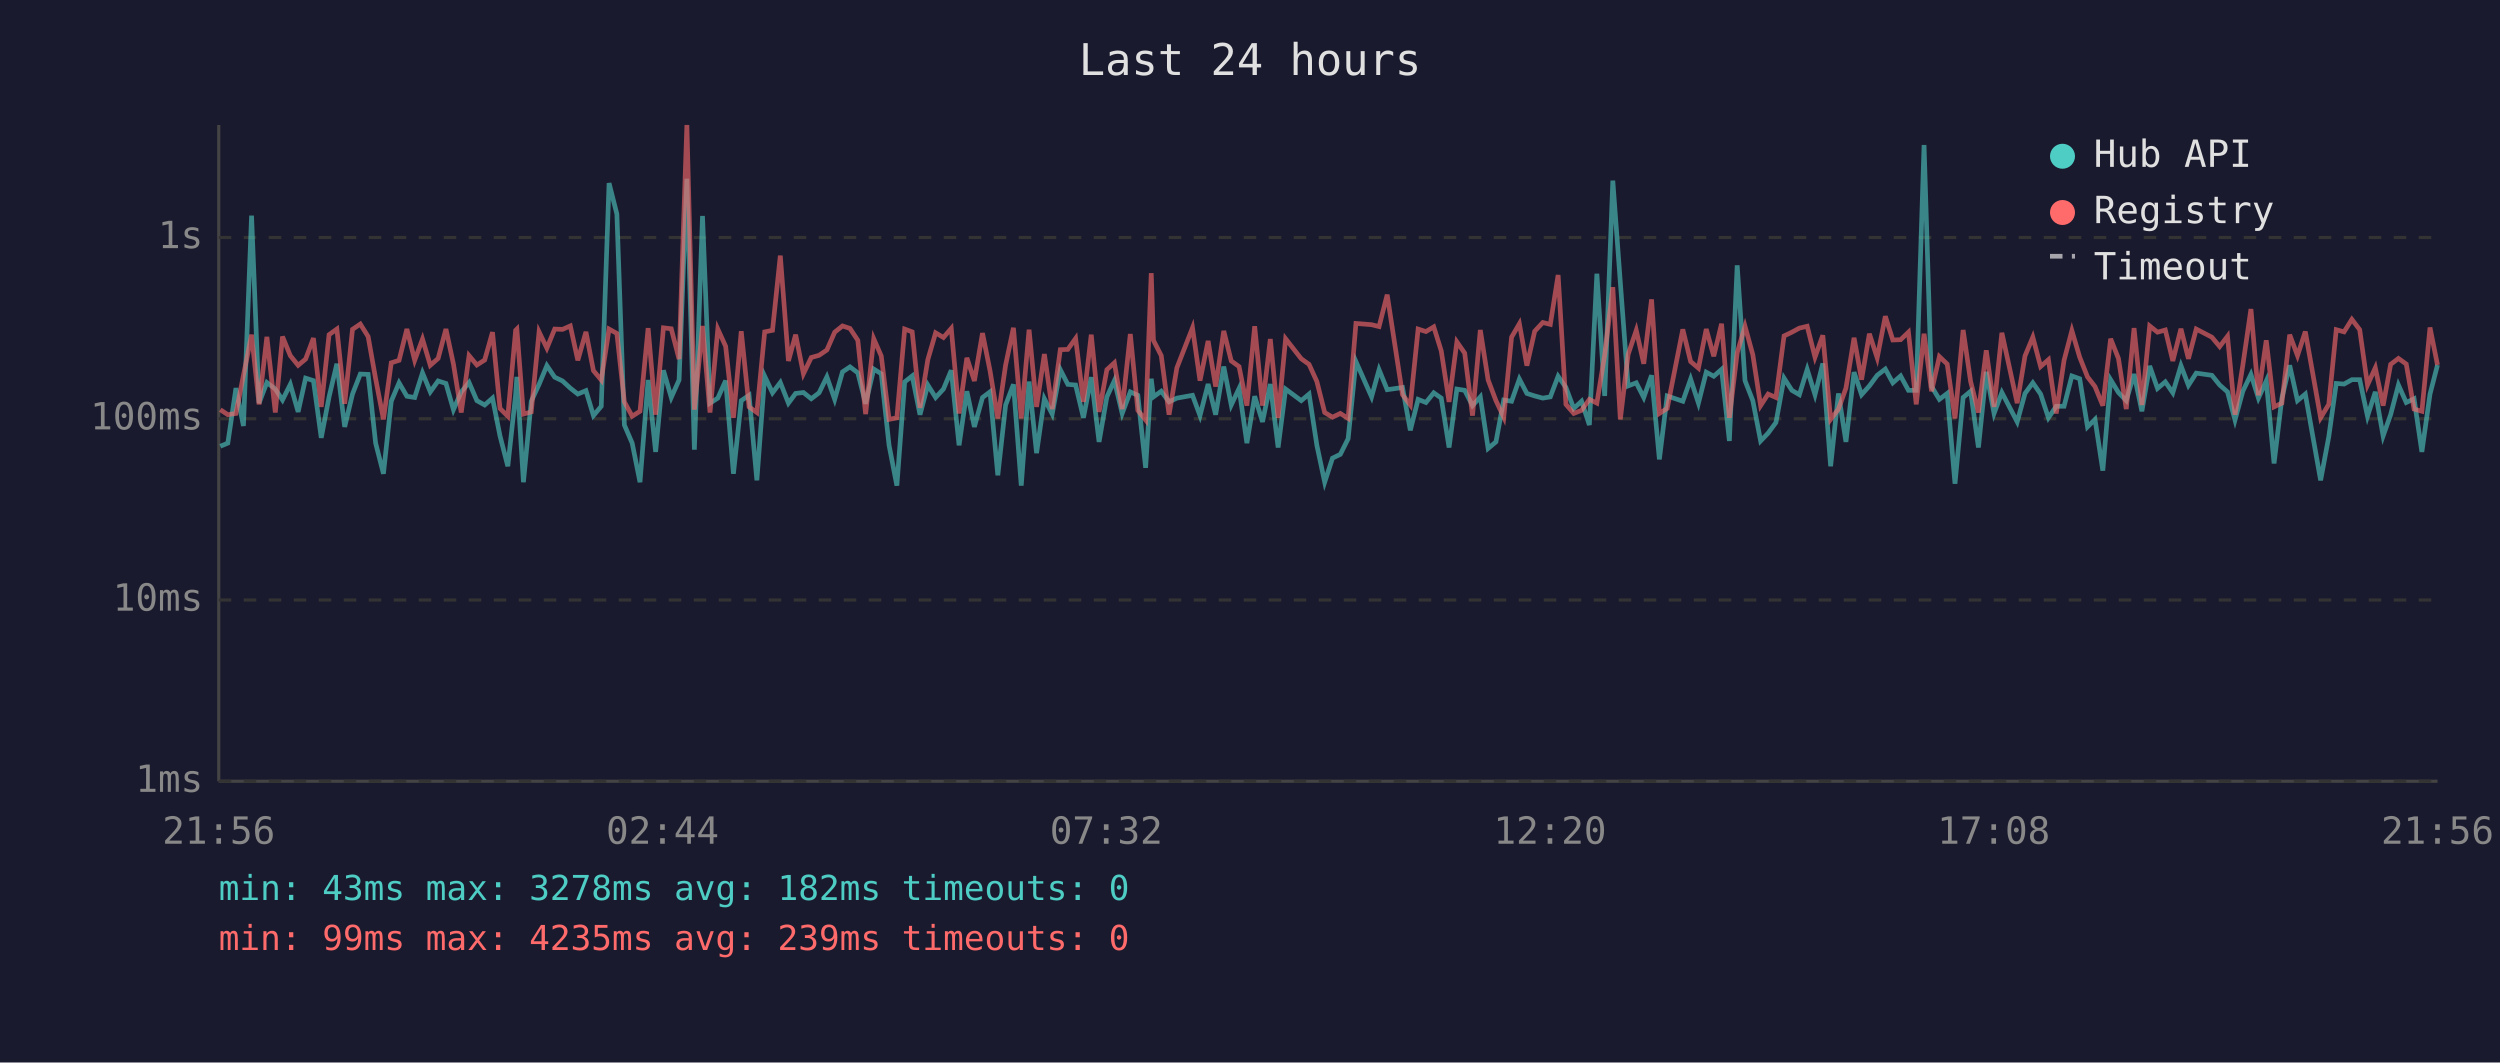
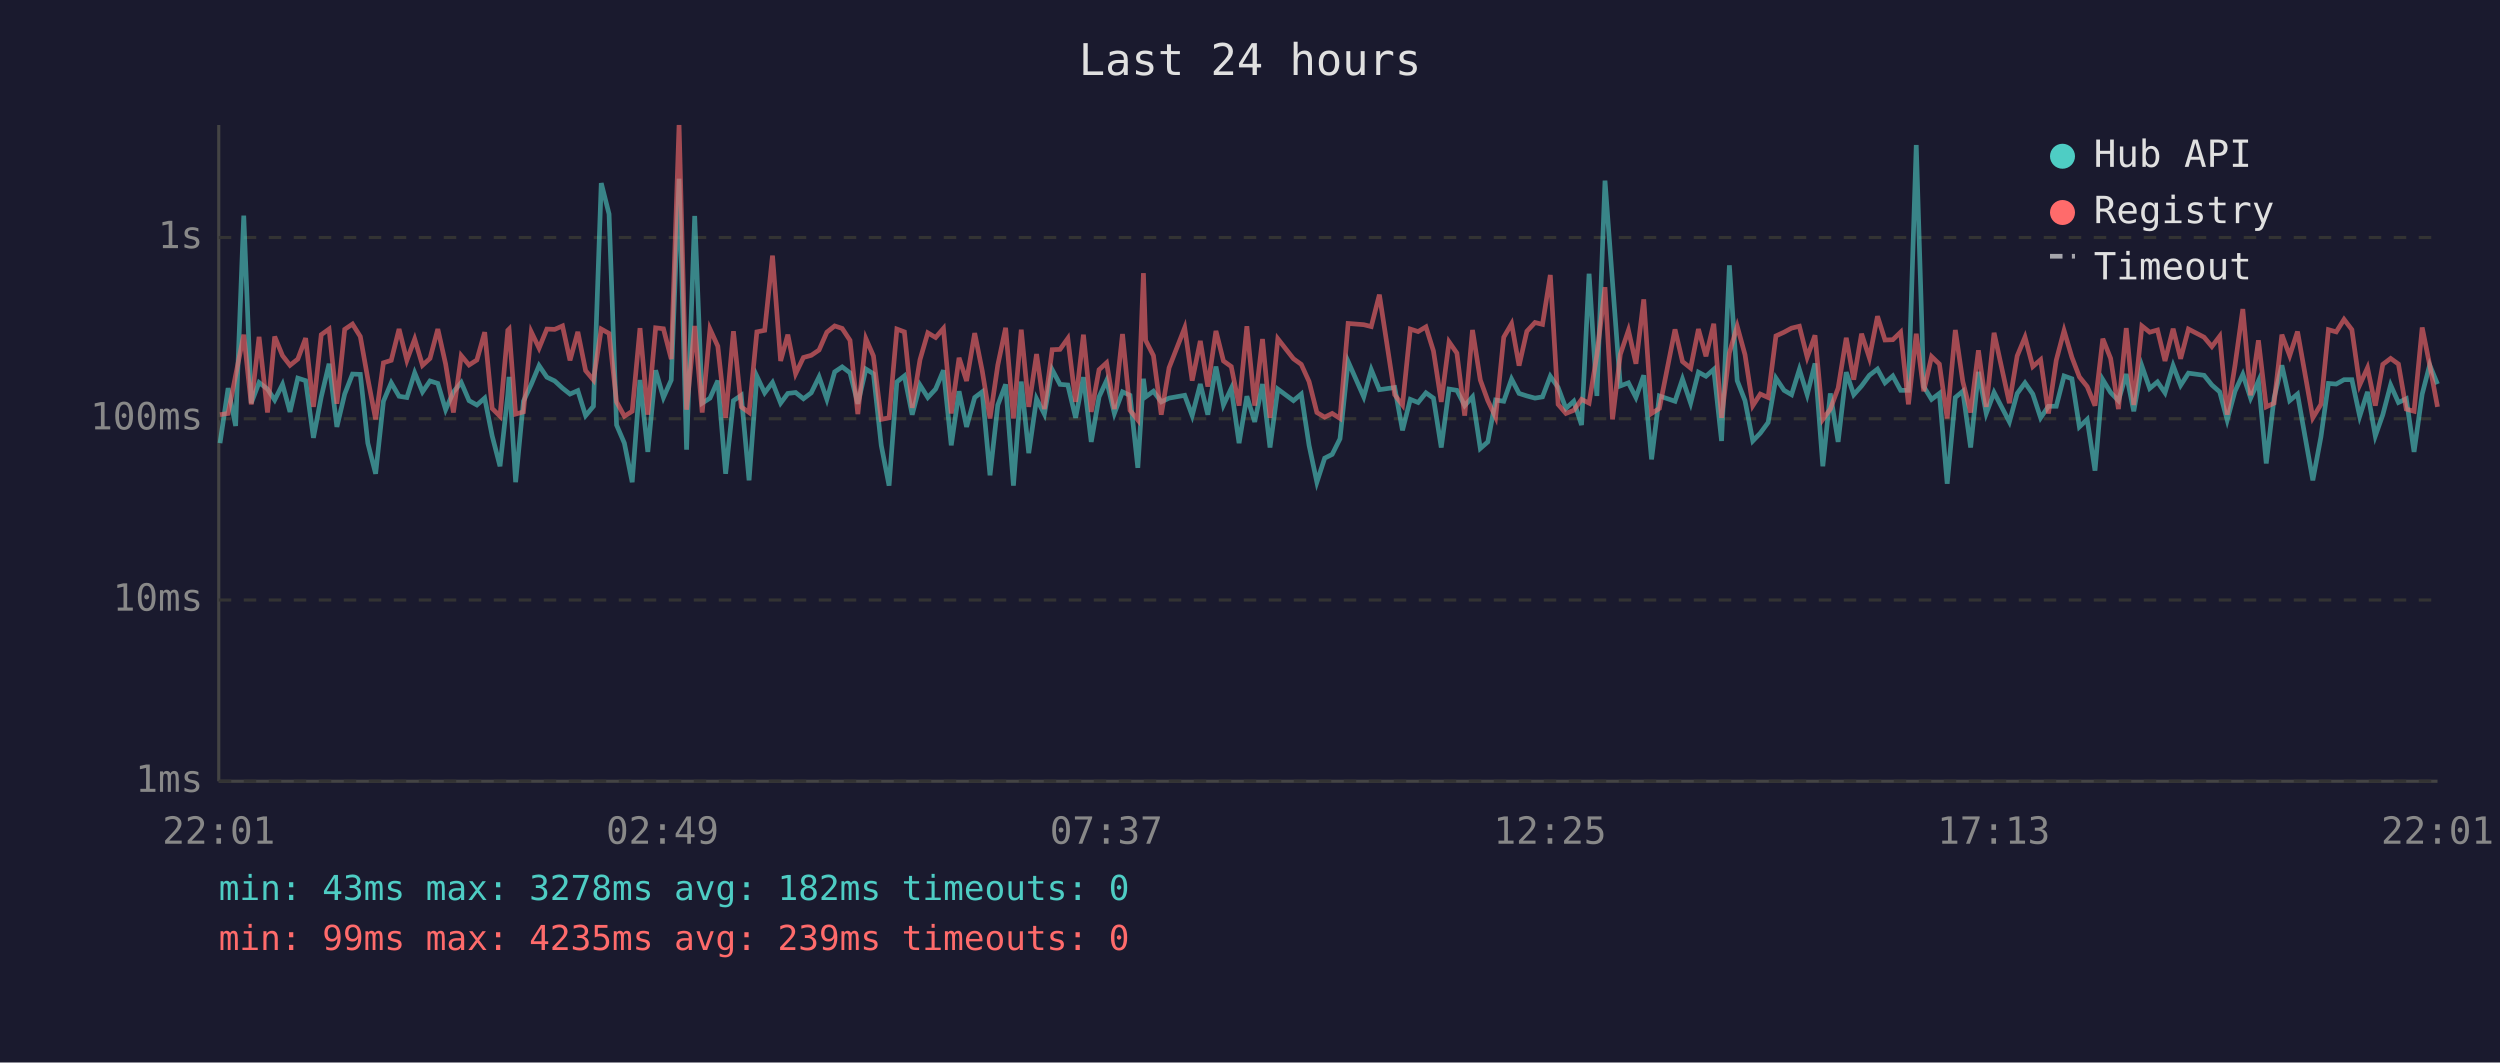
<svg xmlns="http://www.w3.org/2000/svg" viewBox="0 0 800 340" font-family="monospace" font-size="12">
  <rect width="800" height="340" fill="#1a1a2e" />
  <text x="400" y="24" fill="#e0e0e0" font-size="14" text-anchor="middle">Last 24 hours</text>
  <line x1="70" y1="40" x2="70" y2="250" stroke="#444" stroke-width="1" />
  <line x1="70" y1="250" x2="780" y2="250" stroke="#444" stroke-width="1" />
  <line x1="70" y1="250" x2="780" y2="250" stroke="#333" stroke-width="1" stroke-dasharray="4" />
  <text x="65" y="250" fill="#888" text-anchor="end" dominant-baseline="middle">1ms</text>
  <line x1="70" y1="192" x2="780" y2="192" stroke="#333" stroke-width="1" stroke-dasharray="4" />
  <text x="65" y="192" fill="#888" text-anchor="end" dominant-baseline="middle">10ms</text>
  <line x1="70" y1="134" x2="780" y2="134" stroke="#333" stroke-width="1" stroke-dasharray="4" />
  <text x="65" y="134" fill="#888" text-anchor="end" dominant-baseline="middle">100ms</text>
  <line x1="70" y1="76" x2="780" y2="76" stroke="#333" stroke-width="1" stroke-dasharray="4" />
  <text x="65" y="76" fill="#888" text-anchor="end" dominant-baseline="middle">1s</text>
-   <text x="70" y="270" fill="#888" text-anchor="middle">21:56</text>
-   <text x="212" y="270" fill="#888" text-anchor="middle">02:44</text>
-   <text x="354" y="270" fill="#888" text-anchor="middle">07:32</text>
-   <text x="496" y="270" fill="#888" text-anchor="middle">12:20</text>
-   <text x="638" y="270" fill="#888" text-anchor="middle">17:08</text>
-   <text x="780" y="270" fill="#888" text-anchor="middle">21:56</text>
-   <polyline points="70.5,142.8 72.9,141.8 75.5,124.2 77.9,136.3 80.5,69.0 82.9,129.0 85.4,122.4 88.1,124.5 90.4,128.0 92.9,123.0 95.4,131.8 97.8,121.0 100.3,121.8 102.8,140.1 105.3,127.0 107.8,116.4 110.3,136.6 112.8,126.1 115.3,119.7 117.8,119.8 120.2,141.8 122.7,151.6 125.2,128.4 127.7,122.5 130.2,126.8 132.7,127.2 135.2,119.3 137.7,125.4 140.2,121.9 142.7,122.7 145.1,131.1 147.6,125.4 150.1,122.4 152.6,128.2 155.1,129.6 157.6,127.4 160.0,139.5 162.5,149.2 165.0,126.3 165.4,120.6 167.5,154.3 170.0,128.4 172.5,123.0 175.0,117.0 177.5,120.7 180.0,121.9 182.5,124.2 184.9,126.1 187.5,125.0 189.9,133.0 192.4,130.0 194.9,58.6 197.4,68.5 199.8,136.0 202.3,141.8 204.8,154.3 207.4,121.6 209.8,144.6 212.3,118.5 214.8,127.2 217.3,121.6 219.8,57.2 222.2,143.9 224.8,69.1 227.2,129.0 229.7,127.4 232.2,121.8 234.7,151.6 237.2,128.2 239.7,126.5 242.2,153.7 244.7,120.4 247.2,125.7 249.7,122.4 252.3,129.0 254.6,125.9 257.1,125.6 259.6,127.6 262.1,125.7 264.6,120.6 267.1,127.8 269.6,119.0 272.0,117.4 274.5,119.3 277.0,129.2 279.6,118.1 282.0,119.6 284.5,142.5 287.0,155.4 289.5,122.2 291.9,120.3 294.4,132.7 296.9,123.2 299.4,127.2 301.9,124.5 304.4,118.5 306.9,142.5 309.4,125.2 311.8,136.6 314.4,127.2 316.8,125.4 319.3,152.1 321.8,129.6 324.3,123.0 326.8,155.4 329.3,122.1 331.7,145.0 334.2,127.6 336.7,132.5 339.3,118.3 341.7,123.0 344.2,123.2 346.7,133.7 349.2,120.7 351.7,141.4 354.2,127.0 356.6,121.8 359.1,132.3 361.7,125.4 364.1,126.5 366.6,149.7 368.4,121.2 369.1,127.0 371.6,125.2 374.1,128.6 376.6,127.4 381.6,126.5 384.0,133.0 386.6,122.9 389.0,132.7 391.6,117.3 394.0,129.6 396.5,124.3 399.0,141.8 401.5,126.8 404.0,135.0 406.5,122.9 409.0,143.2 411.4,124.5 416.4,128.2 418.9,126.1 421.4,142.5 423.9,154.3 426.4,146.6 428.9,145.4 431.4,140.4 433.9,115.7 438.9,127.0 441.3,118.3 443.9,124.7 448.8,124.0 451.3,137.7 453.8,127.8 456.3,128.8 458.8,125.7 461.2,127.4 463.7,143.2 466.2,124.5 468.7,124.9 471.2,129.8 473.7,127.0 476.2,143.5 478.7,141.4 481.2,128.0 483.7,128.4 486.2,121.3 488.6,125.9 491.1,126.7 493.7,127.4 496.1,127.0 498.6,120.4 501.1,124.0 503.6,130.7 506.1,128.4 508.6,136.0 511.0,87.6 513.5,126.7 516.1,57.8 518.5,90.3 521.0,123.5 523.6,122.5 526.0,127.2 528.5,120.1 531.0,147.0 533.5,126.7 538.5,128.4 541.0,121.3 543.5,129.0 546.0,119.1 548.4,120.4 550.9,118.2 553.4,141.1 555.9,84.9 558.4,121.8 560.9,128.2 563.4,141.1 565.8,138.6 568.3,135.2 570.9,121.0 573.4,124.9 575.8,126.3 578.3,118.2 580.8,126.3 583.3,116.3 585.8,149.2 588.3,125.9 590.7,141.4 593.3,119.1 595.7,126.3 598.2,123.5 600.7,120.1 603.3,118.1 605.7,122.5 608.2,120.3 610.7,124.9 613.2,124.9 615.7,46.4 618.1,123.7 620.6,127.8 623.1,125.9 625.6,154.8 628.2,127.2 630.6,125.2 633.1,143.2 635.6,119.0 638.1,132.3 640.6,125.6 645.5,135.0 648.0,125.9 650.5,122.5 653.0,126.1 655.5,133.7 658.0,130.0 660.5,130.0 663.0,120.3 665.5,121.2 668.0,136.6 670.4,134.2 672.9,150.6 675.4,121.5 677.9,125.6 680.4,128.2 682.9,119.7 685.4,131.6 687.9,117.1 690.4,124.3 692.9,122.2 695.3,125.7 697.9,117.0 700.3,123.3 702.8,119.4 707.8,120.1 710.3,123.2 712.8,125.4 715.2,134.4 717.7,125.2 720.3,119.8 722.7,127.4 725.2,121.9 727.7,148.3 730.2,127.4 732.7,116.9 735.2,128.2 737.7,126.1 742.6,153.7 745.2,139.8 747.6,122.7 750.1,122.9 752.6,121.5 755.1,121.5 757.6,133.2 760.1,125.4 762.6,139.5 765.0,132.7 767.5,123.2 770.0,128.8 772.5,127.6 775.0,144.6 777.6,126.1 780.0,116.8" fill="none" stroke="#4ecdc4" stroke-width="1.5" opacity="0.6" />
-   <polyline points="70.5,131.1 72.9,132.7 75.5,132.3 77.9,120.1 80.5,107.1 82.9,129.4 85.4,107.8 88.1,132.0 90.4,107.7 92.9,113.8 95.4,116.9 97.8,114.9 100.3,108.2 102.8,130.2 105.3,107.1 107.8,105.3 110.3,129.2 112.8,105.4 115.3,103.7 117.8,107.7 120.2,121.2 122.7,134.2 125.2,116.1 127.7,115.3 130.2,105.3 132.7,115.3 135.2,108.5 137.7,116.9 140.2,114.7 142.7,105.3 145.1,116.5 147.6,132.0 150.1,113.8 152.6,116.8 155.1,115.2 157.6,106.3 160.0,130.7 162.5,133.2 165.0,105.7 165.4,105.3 167.5,132.5 170.0,131.8 172.5,106.2 175.0,111.4 177.5,105.3 180.0,105.4 182.5,104.3 184.9,115.3 187.5,106.2 189.9,118.6 192.4,121.6 194.9,105.3 197.4,106.7 199.8,128.6 202.3,133.2 204.8,131.6 207.4,105.0 209.8,132.7 212.3,104.9 214.8,105.2 217.3,114.9 219.8,40.0 222.2,131.1 224.8,104.3 227.2,132.0 229.7,105.3 232.2,110.8 234.7,133.7 237.2,106.0 239.7,130.2 242.2,132.0 244.7,106.2 247.2,105.7 249.7,81.8 252.3,115.5 254.6,107.1 257.1,119.6 259.6,114.4 262.1,113.7 264.6,112.0 267.1,106.3 269.6,104.3 272.0,105.1 274.5,108.9 277.0,132.5 279.6,108.4 282.0,113.9 284.5,134.2 287.0,133.7 289.5,105.3 291.9,106.2 294.4,130.5 296.9,115.1 299.4,106.5 301.9,108.0 304.4,105.1 306.9,132.3 309.4,114.5 311.8,121.9 314.4,106.6 316.8,118.6 319.3,133.9 321.8,116.8 324.3,104.9 326.8,133.9 329.3,105.5 331.7,130.2 334.2,113.3 336.7,130.9 339.3,111.9 341.7,111.8 344.2,108.3 346.7,128.6 349.2,107.1 351.7,131.8 354.2,118.3 356.6,116.1 359.1,130.9 361.7,106.9 364.1,131.3 366.6,134.4 368.4,87.4 369.1,108.9 371.6,113.8 374.1,132.7 376.6,117.7 381.6,104.9 384.0,121.8 386.6,109.1 389.0,123.7 391.6,105.9 394.0,115.5 396.5,117.3 399.0,129.8 401.5,104.4 404.0,129.8 406.5,108.5 409.0,133.7 411.4,108.4 416.4,114.8 418.9,116.6 421.4,122.1 423.9,132.0 426.4,133.5 428.9,132.3 431.4,133.9 433.9,103.5 438.9,103.9 441.3,104.5 443.9,94.3 448.8,126.3 451.3,129.6 453.8,105.3 456.3,106.1 458.8,104.6 461.2,112.3 463.7,128.6 466.2,109.4 468.7,113.0 471.2,133.0 473.7,105.6 476.2,121.6 478.7,128.2 481.2,133.5 483.7,107.9 486.2,103.6 488.6,117.0 491.1,106.0 493.7,103.2 496.1,103.8 498.6,88.0 501.1,129.4 503.6,132.3 506.1,131.3 508.6,127.8 511.0,129.0 513.5,113.6 516.1,91.9 518.5,134.2 521.0,113.4 523.6,105.7 526.0,116.4 528.5,95.8 531.0,132.3 533.5,130.7 538.5,105.4 541.0,115.7 543.5,117.8 546.0,105.3 548.4,114.0 550.9,103.6 553.4,133.7 555.9,112.9 558.4,104.4 560.9,113.5 563.4,129.8 565.8,126.1 568.3,127.2 570.9,107.5 573.4,106.3 575.8,105.0 578.3,104.4 580.8,114.3 583.3,107.3 585.8,134.2 588.3,130.9 590.7,124.2 593.3,108.1 595.7,121.5 598.2,106.8 600.7,114.5 603.3,101.2 605.7,108.8 608.2,108.7 610.7,106.3 613.2,129.4 615.7,106.8 618.1,125.2 620.6,114.1 623.1,116.5 625.6,133.9 628.2,105.6 630.6,122.1 633.1,132.0 635.6,112.1 638.1,130.2 640.6,106.5 645.5,129.0 648.0,113.9 650.5,107.9 653.0,117.3 655.5,115.1 658.0,132.3 660.5,115.3 663.0,105.8 665.5,114.3 668.0,120.6 670.4,123.7 672.9,129.8 675.4,108.4 677.9,114.7 680.4,130.9 682.9,105.0 685.4,129.6 687.9,104.3 690.4,106.3 692.9,105.6 695.3,115.5 697.9,105.2 700.3,114.8 702.8,105.3 707.8,107.9 710.3,110.9 712.8,107.6 715.2,132.7 717.7,116.9 720.3,98.9 722.7,126.5 725.2,108.9 727.7,130.2 730.2,129.0 732.7,107.1 735.2,113.8 737.7,106.1 742.6,133.7 745.2,129.4 747.6,105.5 750.1,106.2 752.6,102.2 755.1,105.5 757.6,123.2 760.1,117.7 762.6,129.8 765.0,116.6 767.5,114.7 770.0,116.5 772.5,130.9 775.0,131.6 777.6,104.8 780.0,116.8" fill="none" stroke="#ff6b6b" stroke-width="1.5" opacity="0.6" />
+   <text x="70" y="270" fill="#888" text-anchor="middle">22:01</text>
+   <text x="212" y="270" fill="#888" text-anchor="middle">02:49</text>
+   <text x="354" y="270" fill="#888" text-anchor="middle">07:37</text>
+   <text x="496" y="270" fill="#888" text-anchor="middle">12:25</text>
+   <text x="638" y="270" fill="#888" text-anchor="middle">17:13</text>
+   <text x="780" y="270" fill="#888" text-anchor="middle">22:01</text>
+   <polyline points="70.4,141.8 73.0,124.2 75.4,136.3 78.0,69.0 80.4,129.0 82.9,122.4 85.6,124.5 87.9,128.0 90.4,123.0 92.8,131.8 95.3,121.0 97.8,121.8 100.3,140.1 102.8,127.0 105.3,116.4 107.8,136.6 110.3,126.1 112.8,119.7 115.3,119.8 117.7,141.8 120.2,151.6 122.7,128.4 125.2,122.5 127.7,126.8 130.2,127.2 132.7,119.3 135.2,125.4 137.6,121.9 140.1,122.7 142.6,131.1 145.1,125.4 147.6,122.4 150.1,128.2 152.6,129.6 155.1,127.4 157.5,139.5 160.0,149.2 162.5,126.3 162.9,120.6 165.0,154.3 167.5,128.4 170.0,123.0 172.5,117.0 175.0,120.7 177.5,121.9 180.0,124.2 182.4,126.1 184.9,125.0 187.4,133.0 189.9,130.0 192.4,58.6 194.9,68.5 197.3,136.0 199.8,141.8 202.3,154.3 204.8,121.6 207.3,144.6 209.8,118.5 212.3,127.2 214.8,121.6 217.3,57.2 219.7,143.9 222.3,69.1 224.7,129.0 227.2,127.4 229.7,121.8 232.2,151.6 234.7,128.2 237.2,126.5 239.7,153.7 242.2,120.4 244.7,125.7 247.2,122.4 249.8,129.0 252.1,125.9 254.6,125.6 257.1,127.6 259.6,125.7 262.1,120.6 264.6,127.8 267.1,119.0 269.5,117.4 272.0,119.3 274.5,129.2 277.1,118.1 279.5,119.6 282.0,142.5 284.5,155.4 287.0,122.2 289.4,120.3 291.9,132.7 294.4,123.2 296.9,127.2 299.4,124.5 301.9,118.5 304.4,142.5 306.9,125.2 309.3,136.6 311.9,127.2 314.3,125.4 316.8,152.1 319.3,129.6 321.8,123.0 324.3,155.4 326.8,122.1 329.2,145.0 331.7,127.6 334.2,132.5 336.7,118.3 339.2,123.0 341.7,123.2 344.2,133.7 346.7,120.7 349.2,141.4 351.7,127.0 354.1,121.8 356.6,132.3 359.2,125.4 361.6,126.5 364.1,149.7 365.9,121.2 366.6,127.0 369.1,125.2 371.6,128.6 374.1,127.4 379.1,126.5 381.5,133.0 384.1,122.9 386.5,132.7 389.1,117.3 391.5,129.6 394.0,124.3 396.5,141.8 399.0,126.8 401.5,135.0 404.0,122.9 406.4,143.2 408.9,124.5 413.9,128.2 416.4,126.1 418.9,142.5 421.4,154.3 423.9,146.6 426.3,145.4 428.8,140.4 431.4,115.7 436.4,127.0 438.8,118.3 441.4,124.7 446.3,124.0 448.8,137.7 451.3,127.8 453.8,128.8 456.3,125.7 458.7,127.4 461.2,143.2 463.7,124.5 466.2,124.9 468.7,129.8 471.2,127.0 473.7,143.5 476.1,141.4 478.6,128.0 481.2,128.4 483.7,121.3 486.1,125.9 488.6,126.7 491.2,127.4 493.6,127.0 496.1,120.4 498.6,124.0 501.1,130.7 503.6,128.4 506.1,136.0 508.5,87.6 511.0,126.7 513.6,57.8 516.0,90.3 518.5,123.5 521.1,122.5 523.5,127.2 526.0,120.1 528.5,147.0 531.0,126.7 536.0,128.4 538.4,121.3 541.0,129.0 543.5,119.1 545.9,120.4 548.4,118.2 550.9,141.1 553.4,84.9 555.9,121.8 558.4,128.2 560.9,141.1 563.3,138.6 565.8,135.2 568.3,121.0 570.9,124.9 573.3,126.3 575.8,118.2 578.3,126.3 580.8,116.3 583.3,149.2 585.7,125.9 588.2,141.4 590.8,119.1 593.2,126.3 595.7,123.5 598.2,120.1 600.8,118.1 603.2,122.5 605.7,120.3 608.2,124.9 610.7,124.9 613.2,46.4 615.6,123.7 618.1,127.8 620.6,125.9 623.1,154.8 625.7,127.2 628.1,125.2 630.6,143.2 633.1,119.0 635.6,132.3 638.1,125.6 643.0,135.0 645.5,125.9 648.0,122.5 650.5,126.1 653.0,133.7 655.5,130.0 658.0,130.0 660.5,120.3 663.0,121.2 665.4,136.6 667.9,134.2 670.4,150.6 672.9,121.5 675.4,125.6 677.9,128.2 680.4,119.7 682.8,131.6 685.4,117.1 687.9,124.3 690.4,122.2 692.8,125.7 695.4,117.0 697.8,123.3 700.3,119.4 705.3,120.1 707.8,123.2 710.3,125.4 712.7,134.4 715.2,125.2 717.7,119.8 720.2,127.4 722.7,121.9 725.2,148.3 727.7,127.4 730.2,116.9 732.7,128.2 735.2,126.1 740.1,153.7 742.7,139.8 745.1,122.7 747.6,122.9 750.1,121.5 752.6,121.5 755.1,133.2 757.6,125.4 760.1,139.5 762.5,132.7 765.0,123.2 767.5,128.8 770.0,127.6 772.5,144.6 775.1,126.1 777.5,116.8 780.0,122.9" fill="none" stroke="#4ecdc4" stroke-width="1.5" opacity="0.6" />
+   <polyline points="70.4,132.7 73.0,132.3 75.4,120.1 78.0,107.1 80.4,129.4 82.9,107.8 85.6,132.0 87.9,107.7 90.4,113.8 92.8,116.9 95.3,114.9 97.8,108.2 100.3,130.2 102.8,107.1 105.3,105.3 107.8,129.2 110.3,105.4 112.8,103.7 115.3,107.7 117.7,121.2 120.2,134.2 122.7,116.1 125.2,115.3 127.7,105.3 130.2,115.3 132.7,108.5 135.2,116.9 137.6,114.7 140.1,105.3 142.6,116.5 145.1,132.0 147.6,113.8 150.1,116.8 152.6,115.2 155.1,106.3 157.5,130.7 160.0,133.2 162.5,105.7 162.9,105.3 165.0,132.5 167.5,131.8 170.0,106.2 172.5,111.4 175.0,105.3 177.5,105.4 180.0,104.3 182.4,115.3 184.9,106.2 187.4,118.6 189.9,121.6 192.4,105.3 194.9,106.7 197.3,128.6 199.8,133.2 202.3,131.6 204.8,105.0 207.3,132.7 209.8,104.9 212.3,105.2 214.8,114.9 217.3,40.0 219.7,131.1 222.3,104.3 224.7,132.0 227.2,105.3 229.7,110.8 232.2,133.7 234.7,106.0 237.2,130.2 239.7,132.0 242.2,106.2 244.7,105.7 247.2,81.8 249.8,115.5 252.1,107.1 254.6,119.6 257.1,114.4 259.6,113.7 262.1,112.0 264.6,106.3 267.1,104.3 269.5,105.1 272.0,108.9 274.5,132.5 277.1,108.4 279.5,113.9 282.0,134.2 284.5,133.7 287.0,105.3 289.4,106.2 291.9,130.5 294.4,115.1 296.9,106.5 299.4,108.0 301.9,105.1 304.4,132.3 306.9,114.5 309.3,121.9 311.9,106.6 314.3,118.6 316.8,133.9 319.3,116.8 321.8,104.9 324.3,133.9 326.8,105.5 329.2,130.2 331.7,113.3 334.2,130.9 336.7,111.9 339.2,111.8 341.7,108.3 344.2,128.6 346.7,107.1 349.2,131.8 351.7,118.3 354.1,116.1 356.6,130.9 359.2,106.9 361.6,131.3 364.1,134.4 365.9,87.4 366.6,108.9 369.1,113.8 371.6,132.7 374.1,117.7 379.1,104.9 381.5,121.8 384.1,109.1 386.5,123.7 389.1,105.9 391.5,115.5 394.0,117.3 396.5,129.8 399.0,104.4 401.5,129.8 404.0,108.5 406.4,133.7 408.9,108.4 413.9,114.8 416.4,116.6 418.9,122.1 421.4,132.0 423.9,133.5 426.3,132.3 428.8,133.9 431.4,103.5 436.4,103.9 438.8,104.5 441.4,94.3 446.3,126.3 448.8,129.6 451.3,105.3 453.8,106.1 456.3,104.6 458.7,112.3 461.2,128.6 463.7,109.4 466.2,113.0 468.7,133.0 471.2,105.6 473.7,121.6 476.1,128.2 478.6,133.5 481.2,107.9 483.7,103.6 486.1,117.0 488.6,106.0 491.2,103.2 493.6,103.8 496.1,88.0 498.6,129.4 501.1,132.3 503.6,131.3 506.1,127.8 508.5,129.0 511.0,113.6 513.6,91.9 516.0,134.2 518.5,113.4 521.1,105.7 523.5,116.4 526.0,95.8 528.5,132.3 531.0,130.7 536.0,105.4 538.4,115.7 541.0,117.8 543.5,105.3 545.9,114.0 548.4,103.6 550.9,133.7 553.4,112.9 555.9,104.4 558.4,113.5 560.9,129.8 563.3,126.1 565.8,127.2 568.3,107.5 570.9,106.3 573.3,105.0 575.8,104.4 578.3,114.3 580.8,107.3 583.3,134.2 585.7,130.9 588.2,124.2 590.8,108.1 593.2,121.5 595.7,106.8 598.2,114.5 600.8,101.2 603.2,108.8 605.7,108.7 608.2,106.3 610.7,129.4 613.2,106.8 615.6,125.2 618.1,114.1 620.6,116.5 623.1,133.9 625.7,105.6 628.1,122.1 630.6,132.0 633.1,112.1 635.6,130.2 638.1,106.5 643.0,129.0 645.5,113.9 648.0,107.9 650.5,117.3 653.0,115.1 655.5,132.3 658.0,115.3 660.5,105.8 663.0,114.3 665.4,120.6 667.9,123.7 670.4,129.8 672.9,108.4 675.4,114.7 677.9,130.9 680.4,105.0 682.8,129.6 685.4,104.3 687.9,106.3 690.4,105.6 692.8,115.5 695.4,105.2 697.8,114.8 700.3,105.3 705.3,107.9 707.8,110.9 710.3,107.6 712.7,132.7 715.2,116.9 717.7,98.9 720.2,126.5 722.7,108.9 725.2,130.2 727.7,129.0 730.2,107.1 732.7,113.8 735.2,106.1 740.1,133.7 742.7,129.4 745.1,105.5 747.6,106.2 750.1,102.2 752.6,105.5 755.1,123.2 757.6,117.7 760.1,129.8 762.5,116.6 765.0,114.7 767.5,116.5 770.0,130.9 772.5,131.6 775.1,104.8 777.5,116.8 780.0,130.2" fill="none" stroke="#ff6b6b" stroke-width="1.5" opacity="0.6" />
  <circle cx="660" cy="50" r="4" fill="#4ecdc4" />
  <text x="670" y="50" fill="#e0e0e0" dominant-baseline="middle">Hub API</text>
  <circle cx="660" cy="68" r="4" fill="#ff6b6b" />
  <text x="670" y="68" fill="#e0e0e0" dominant-baseline="middle">Registry</text>
  <line x1="656" y1="82" x2="664" y2="82" stroke="#e0e0e0" stroke-width="1.5" stroke-dasharray="4,3" opacity="0.7" />
  <text x="670" y="86" fill="#e0e0e0" dominant-baseline="middle">Timeout</text>
  <text x="70" y="288" fill="#4ecdc4" font-size="11">min: 43ms  max: 3278ms  avg: 182ms  timeouts: 0</text>
  <text x="70" y="304" fill="#ff6b6b" font-size="11">min: 99ms  max: 4235ms  avg: 239ms  timeouts: 0</text>
</svg>
